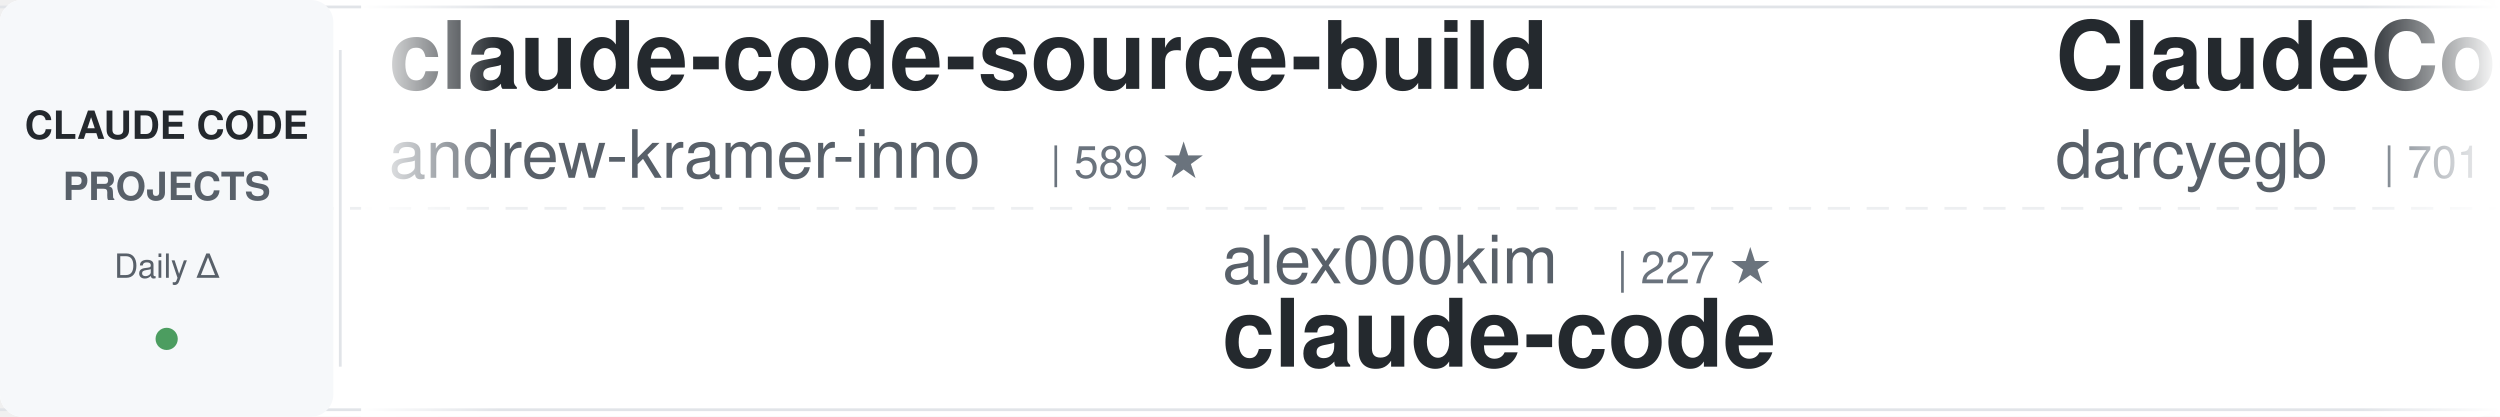
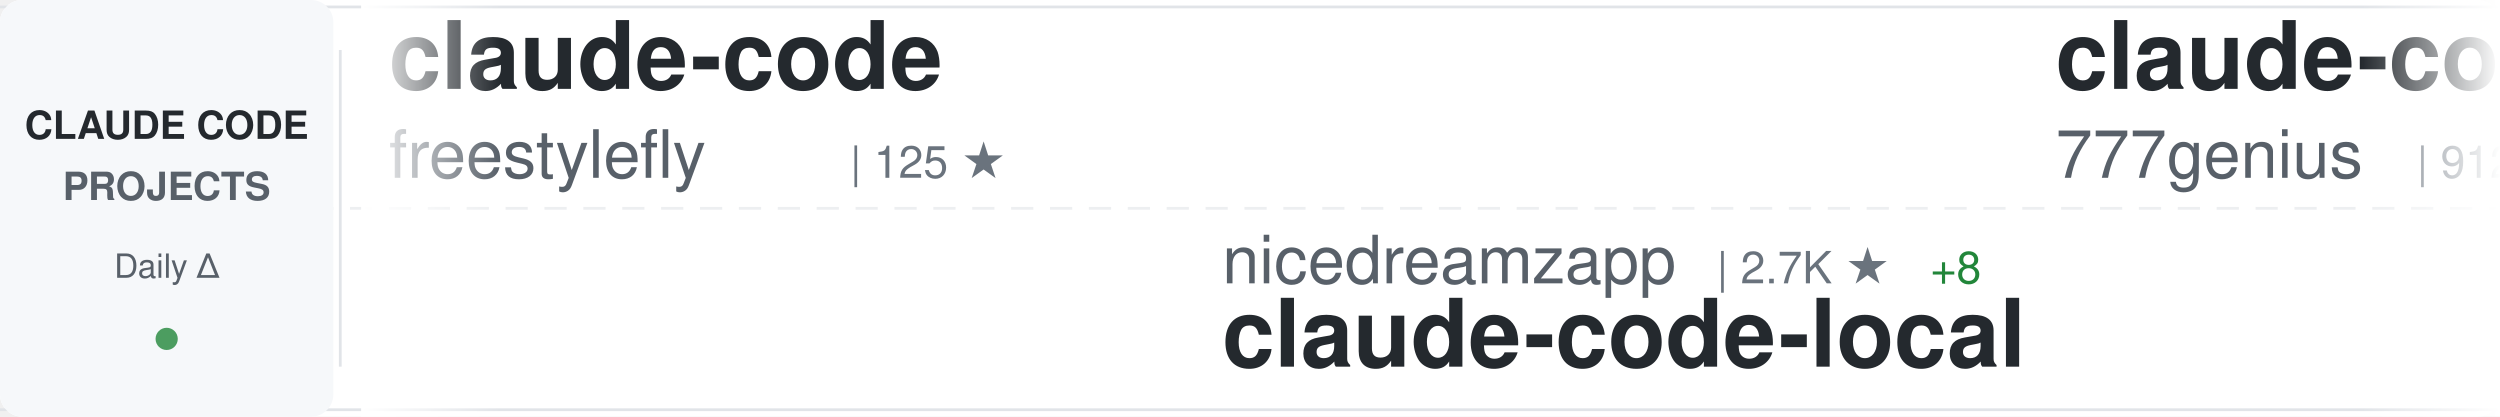
<svg xmlns="http://www.w3.org/2000/svg" width="900" height="150">
  <defs>
    <linearGradient id="awesomeLeftFade" x1="0%" y1="0%" x2="100%" y2="0%">
      <stop offset="0%" style="stop-color:#ffffff;stop-opacity:1" />
      <stop offset="100%" style="stop-color:#ffffff;stop-opacity:0" />
    </linearGradient>
    <linearGradient id="awesomeRightFade" x1="0%" y1="0%" x2="100%" y2="0%">
      <stop offset="0%" style="stop-color:#ffffff;stop-opacity:0" />
      <stop offset="100%" style="stop-color:#ffffff;stop-opacity:1" />
    </linearGradient>
  </defs>
  <rect width="900" height="150" fill="#ffffff" rx="8" />
  <rect x="0" y="2" width="900" height="1" fill="#e1e4e8" />
  <rect x="0" y="147" width="900" height="1" fill="#e1e4e8" />
  <line x1="0" y1="75" x2="900" y2="75" stroke="#e1e4e8" stroke-width="1" stroke-dasharray="8 6" opacity="0.6" />
  <rect x="0" y="0" width="120" height="150" fill="#f6f8fa" rx="8" />
  <text x="60" y="50" font-family="-apple-system, BlinkMacSystemFont, 'Segoe UI', Helvetica, Arial, sans-serif" font-size="14" font-weight="600" fill="#24292e" text-anchor="middle">CLAUDE CODE</text>
  <text x="60" y="72" font-family="-apple-system, BlinkMacSystemFont, 'Segoe UI', Helvetica, Arial, sans-serif" font-size="14" font-weight="600" fill="#586069" text-anchor="middle">PROJECTS</text>
  <text x="60" y="100" font-family="-apple-system, BlinkMacSystemFont, 'Segoe UI', Helvetica, Arial, sans-serif" font-size="12" font-weight="500" fill="#586069" text-anchor="middle">Daily Δ</text>
  <circle cx="60" cy="122" r="4" fill="#22863a" opacity="0.8" />
  <rect x="122" y="18" width="1" height="114" fill="#e1e4e8" />
  <clipPath id="awesomeTickerClip">
    <rect x="130" y="0" width="770" height="150" />
  </clipPath>
  <g clip-path="url(#awesomeTickerClip)">
    <g id="awesomeTickerItems">
      <animateTransform attributeName="transform" attributeType="XML" type="translate" from="0 0" to="-3000 0" dur="54s" repeatCount="indefinite" />
      <g transform="translate(0, 0)">
-         <text x="140" y="32" font-family="-apple-system, BlinkMacSystemFont, 'Segoe UI', Helvetica, Arial, sans-serif" font-size="34" font-weight="600" fill="#24292e">claude-code-source-build</text>
-         <text x="140" y="64" font-family="-apple-system, BlinkMacSystemFont, 'Segoe UI', Helvetica, Arial, sans-serif" font-size="24" font-weight="400" fill="#586069">andrew-kramer-inno</text>
-         <text x="378" y="64" font-family="-apple-system, BlinkMacSystemFont, 'Segoe UI', Helvetica, Arial, sans-serif" font-size="16" font-weight="500" fill="#6a737d">| 589 ★</text>
+         <text x="140" y="32" font-family="-apple-system, BlinkMacSystemFont, 'Segoe UI', Helvetica, Arial, sans-serif" font-size="34" font-weight="600" fill="#24292e">claude-code</text>
+         <text x="140" y="64" font-family="-apple-system, BlinkMacSystemFont, 'Segoe UI', Helvetica, Arial, sans-serif" font-size="24" font-weight="400" fill="#586069">freestylefly</text>
+         <text x="306" y="64" font-family="-apple-system, BlinkMacSystemFont, 'Segoe UI', Helvetica, Arial, sans-serif" font-size="16" font-weight="500" fill="#6a737d">| 125 ★</text>
      </g>
      <g transform="translate(300, 0)">
-         <text x="140" y="102" font-family="-apple-system, BlinkMacSystemFont, 'Segoe UI', Helvetica, Arial, sans-serif" font-size="24" font-weight="400" fill="#586069">alex000kim</text>
-         <text x="282" y="102" font-family="-apple-system, BlinkMacSystemFont, 'Segoe UI', Helvetica, Arial, sans-serif" font-size="16" font-weight="500" fill="#6a737d">| 227 ★</text>
-         <text x="140" y="132" font-family="-apple-system, BlinkMacSystemFont, 'Segoe UI', Helvetica, Arial, sans-serif" font-size="34" font-weight="600" fill="#24292e">claude-code</text>
+         <text x="140" y="102" font-family="-apple-system, BlinkMacSystemFont, 'Segoe UI', Helvetica, Arial, sans-serif" font-size="24" font-weight="400" fill="#586069">nicedreamzapp</text>
+         <text x="318" y="102" font-family="-apple-system, BlinkMacSystemFont, 'Segoe UI', Helvetica, Arial, sans-serif" font-size="16" font-weight="500" fill="#6a737d">| 2.7K ★</text>
+         <text x="395" y="102" font-family="-apple-system, BlinkMacSystemFont, 'Segoe UI', Helvetica, Arial, sans-serif" font-size="16" font-weight="500" fill="#22863a"> +8</text>
+         <text x="140" y="132" font-family="-apple-system, BlinkMacSystemFont, 'Segoe UI', Helvetica, Arial, sans-serif" font-size="34" font-weight="600" fill="#24292e">claude-code-local</text>
      </g>
      <g transform="translate(600, 0)">
-         <text x="140" y="32" font-family="-apple-system, BlinkMacSystemFont, 'Segoe UI', Helvetica, Arial, sans-serif" font-size="34" font-weight="600" fill="#24292e">ClaudeCodeAgents</text>
-         <text x="140" y="64" font-family="-apple-system, BlinkMacSystemFont, 'Segoe UI', Helvetica, Arial, sans-serif" font-size="24" font-weight="400" fill="#586069">darcyegb</text>
-         <text x="258" y="64" font-family="-apple-system, BlinkMacSystemFont, 'Segoe UI', Helvetica, Arial, sans-serif" font-size="16" font-weight="500" fill="#6a737d">| 701 ★</text>
-         <text x="326" y="64" font-family="-apple-system, BlinkMacSystemFont, 'Segoe UI', Helvetica, Arial, sans-serif" font-size="16" font-weight="500" fill="#22863a"> +1</text>
+         <text x="140" y="32" font-family="-apple-system, BlinkMacSystemFont, 'Segoe UI', Helvetica, Arial, sans-serif" font-size="34" font-weight="600" fill="#24292e">claude-code-source-code</text>
+         <text x="140" y="64" font-family="-apple-system, BlinkMacSystemFont, 'Segoe UI', Helvetica, Arial, sans-serif" font-size="24" font-weight="400" fill="#586069">777genius</text>
+         <text x="270" y="64" font-family="-apple-system, BlinkMacSystemFont, 'Segoe UI', Helvetica, Arial, sans-serif" font-size="16" font-weight="500" fill="#6a737d">| 912 ★</text>
      </g>
      <g transform="translate(900, 0)">
-         <text x="140" y="102" font-family="-apple-system, BlinkMacSystemFont, 'Segoe UI', Helvetica, Arial, sans-serif" font-size="24" font-weight="400" fill="#586069">luongnv89</text>
-         <text x="270" y="102" font-family="-apple-system, BlinkMacSystemFont, 'Segoe UI', Helvetica, Arial, sans-serif" font-size="16" font-weight="500" fill="#6a737d">| 33.8K ★</text>
-         <text x="356" y="102" font-family="-apple-system, BlinkMacSystemFont, 'Segoe UI', Helvetica, Arial, sans-serif" font-size="16" font-weight="500" fill="#22863a"> +102</text>
-         <text x="140" y="132" font-family="-apple-system, BlinkMacSystemFont, 'Segoe UI', Helvetica, Arial, sans-serif" font-size="34" font-weight="600" fill="#24292e">claude-howto</text>
+         <text x="140" y="102" font-family="-apple-system, BlinkMacSystemFont, 'Segoe UI', Helvetica, Arial, sans-serif" font-size="24" font-weight="400" fill="#586069">ChinaSiro</text>
+         <text x="270" y="102" font-family="-apple-system, BlinkMacSystemFont, 'Segoe UI', Helvetica, Arial, sans-serif" font-size="16" font-weight="500" fill="#6a737d">| 9.2K ★</text>
+         <text x="347" y="102" font-family="-apple-system, BlinkMacSystemFont, 'Segoe UI', Helvetica, Arial, sans-serif" font-size="16" font-weight="500" fill="#22863a"> +11</text>
+         <text x="140" y="132" font-family="-apple-system, BlinkMacSystemFont, 'Segoe UI', Helvetica, Arial, sans-serif" font-size="34" font-weight="600" fill="#24292e">claude-code-sourcemap</text>
      </g>
      <g transform="translate(1200, 0)">
-         <text x="140" y="32" font-family="-apple-system, BlinkMacSystemFont, 'Segoe UI', Helvetica, Arial, sans-serif" font-size="34" font-weight="600" fill="#24292e">claude-code-cheat-sheet</text>
-         <text x="140" y="64" font-family="-apple-system, BlinkMacSystemFont, 'Segoe UI', Helvetica, Arial, sans-serif" font-size="24" font-weight="400" fill="#586069">Njengah</text>
-         <text x="246" y="64" font-family="-apple-system, BlinkMacSystemFont, 'Segoe UI', Helvetica, Arial, sans-serif" font-size="16" font-weight="500" fill="#6a737d">| 1.7K ★</text>
-         <text x="323" y="64" font-family="-apple-system, BlinkMacSystemFont, 'Segoe UI', Helvetica, Arial, sans-serif" font-size="16" font-weight="500" fill="#22863a"> +1</text>
+         <text x="140" y="32" font-family="-apple-system, BlinkMacSystemFont, 'Segoe UI', Helvetica, Arial, sans-serif" font-size="34" font-weight="600" fill="#24292e">Claude-Code</text>
+         <text x="140" y="64" font-family="-apple-system, BlinkMacSystemFont, 'Segoe UI', Helvetica, Arial, sans-serif" font-size="24" font-weight="400" fill="#586069">KPR111</text>
+         <text x="234" y="64" font-family="-apple-system, BlinkMacSystemFont, 'Segoe UI', Helvetica, Arial, sans-serif" font-size="16" font-weight="500" fill="#6a737d">| 17 ★</text>
      </g>
      <g transform="translate(1500, 0)">
-         <text x="140" y="102" font-family="-apple-system, BlinkMacSystemFont, 'Segoe UI', Helvetica, Arial, sans-serif" font-size="24" font-weight="400" fill="#586069">shanraisshan</text>
-         <text x="306" y="102" font-family="-apple-system, BlinkMacSystemFont, 'Segoe UI', Helvetica, Arial, sans-serif" font-size="16" font-weight="500" fill="#6a737d">| 54.4K ★</text>
-         <text x="392" y="102" font-family="-apple-system, BlinkMacSystemFont, 'Segoe UI', Helvetica, Arial, sans-serif" font-size="16" font-weight="500" fill="#22863a"> +271</text>
-         <text x="140" y="132" font-family="-apple-system, BlinkMacSystemFont, 'Segoe UI', Helvetica, Arial, sans-serif" font-size="34" font-weight="600" fill="#24292e">claude-code-best-practic...</text>
+         <text x="140" y="102" font-family="-apple-system, BlinkMacSystemFont, 'Segoe UI', Helvetica, Arial, sans-serif" font-size="24" font-weight="400" fill="#586069">lintsinghua</text>
+         <text x="294" y="102" font-family="-apple-system, BlinkMacSystemFont, 'Segoe UI', Helvetica, Arial, sans-serif" font-size="16" font-weight="500" fill="#6a737d">| 3.4K ★</text>
+         <text x="371" y="102" font-family="-apple-system, BlinkMacSystemFont, 'Segoe UI', Helvetica, Arial, sans-serif" font-size="16" font-weight="500" fill="#22863a"> +14</text>
+         <text x="140" y="132" font-family="-apple-system, BlinkMacSystemFont, 'Segoe UI', Helvetica, Arial, sans-serif" font-size="34" font-weight="600" fill="#24292e">claude-code-book</text>
      </g>
      <g transform="translate(1800, 0)">
-         <text x="140" y="32" font-family="-apple-system, BlinkMacSystemFont, 'Segoe UI', Helvetica, Arial, sans-serif" font-size="34" font-weight="600" fill="#24292e">claude-code-spec-workflo...</text>
-         <text x="140" y="64" font-family="-apple-system, BlinkMacSystemFont, 'Segoe UI', Helvetica, Arial, sans-serif" font-size="24" font-weight="400" fill="#586069">Pimzino</text>
-         <text x="246" y="64" font-family="-apple-system, BlinkMacSystemFont, 'Segoe UI', Helvetica, Arial, sans-serif" font-size="16" font-weight="500" fill="#6a737d">| 3.7K ★</text>
-         <text x="323" y="64" font-family="-apple-system, BlinkMacSystemFont, 'Segoe UI', Helvetica, Arial, sans-serif" font-size="16" font-weight="500" fill="#22863a"> +2</text>
+         <text x="140" y="32" font-family="-apple-system, BlinkMacSystemFont, 'Segoe UI', Helvetica, Arial, sans-serif" font-size="34" font-weight="600" fill="#24292e">claude-code-router</text>
+         <text x="140" y="64" font-family="-apple-system, BlinkMacSystemFont, 'Segoe UI', Helvetica, Arial, sans-serif" font-size="24" font-weight="400" fill="#586069">musistudio</text>
+         <text x="282" y="64" font-family="-apple-system, BlinkMacSystemFont, 'Segoe UI', Helvetica, Arial, sans-serif" font-size="16" font-weight="500" fill="#6a737d">| 34.3K ★</text>
+         <text x="368" y="64" font-family="-apple-system, BlinkMacSystemFont, 'Segoe UI', Helvetica, Arial, sans-serif" font-size="16" font-weight="500" fill="#22863a"> +36</text>
      </g>
      <g transform="translate(2100, 0)">
-         <text x="140" y="102" font-family="-apple-system, BlinkMacSystemFont, 'Segoe UI', Helvetica, Arial, sans-serif" font-size="24" font-weight="400" fill="#586069">T-Lab-CUHKSZ</text>
-         <text x="306" y="102" font-family="-apple-system, BlinkMacSystemFont, 'Segoe UI', Helvetica, Arial, sans-serif" font-size="16" font-weight="500" fill="#6a737d">| 312 ★</text>
-         <text x="140" y="132" font-family="-apple-system, BlinkMacSystemFont, 'Segoe UI', Helvetica, Arial, sans-serif" font-size="34" font-weight="600" fill="#24292e">claude-code</text>
+         <text x="140" y="102" font-family="-apple-system, BlinkMacSystemFont, 'Segoe UI', Helvetica, Arial, sans-serif" font-size="24" font-weight="400" fill="#586069">anthropics</text>
+         <text x="282" y="102" font-family="-apple-system, BlinkMacSystemFont, 'Segoe UI', Helvetica, Arial, sans-serif" font-size="16" font-weight="500" fill="#6a737d">| 4.7K ★</text>
+         <text x="359" y="102" font-family="-apple-system, BlinkMacSystemFont, 'Segoe UI', Helvetica, Arial, sans-serif" font-size="16" font-weight="500" fill="#22863a"> +8</text>
+         <text x="140" y="132" font-family="-apple-system, BlinkMacSystemFont, 'Segoe UI', Helvetica, Arial, sans-serif" font-size="34" font-weight="600" fill="#24292e">claude-code-security-rev...</text>
      </g>
      <g transform="translate(2400, 0)">
-         <text x="140" y="32" font-family="-apple-system, BlinkMacSystemFont, 'Segoe UI', Helvetica, Arial, sans-serif" font-size="34" font-weight="600" fill="#24292e">Claude-Code-Usage-Monito...</text>
-         <text x="140" y="64" font-family="-apple-system, BlinkMacSystemFont, 'Segoe UI', Helvetica, Arial, sans-serif" font-size="24" font-weight="400" fill="#586069">Maciek-roboblog</text>
-         <text x="342" y="64" font-family="-apple-system, BlinkMacSystemFont, 'Segoe UI', Helvetica, Arial, sans-serif" font-size="16" font-weight="500" fill="#6a737d">| 8.0K ★</text>
-         <text x="419" y="64" font-family="-apple-system, BlinkMacSystemFont, 'Segoe UI', Helvetica, Arial, sans-serif" font-size="16" font-weight="500" fill="#22863a"> +8</text>
+         <text x="140" y="32" font-family="-apple-system, BlinkMacSystemFont, 'Segoe UI', Helvetica, Arial, sans-serif" font-size="34" font-weight="600" fill="#24292e">Claude-Code-Game-Studios</text>
+         <text x="140" y="64" font-family="-apple-system, BlinkMacSystemFont, 'Segoe UI', Helvetica, Arial, sans-serif" font-size="24" font-weight="400" fill="#586069">Donchitos</text>
+         <text x="270" y="64" font-family="-apple-system, BlinkMacSystemFont, 'Segoe UI', Helvetica, Arial, sans-serif" font-size="16" font-weight="500" fill="#6a737d">| 19.6K ★</text>
+         <text x="356" y="64" font-family="-apple-system, BlinkMacSystemFont, 'Segoe UI', Helvetica, Arial, sans-serif" font-size="16" font-weight="500" fill="#22863a"> +93</text>
      </g>
      <g transform="translate(2700, 0)">
-         <text x="140" y="102" font-family="-apple-system, BlinkMacSystemFont, 'Segoe UI', Helvetica, Arial, sans-serif" font-size="24" font-weight="400" fill="#586069">lowcortisolprogrammer</text>
-         <text x="414" y="102" font-family="-apple-system, BlinkMacSystemFont, 'Segoe UI', Helvetica, Arial, sans-serif" font-size="16" font-weight="500" fill="#6a737d">| 171 ★</text>
+         <text x="140" y="102" font-family="-apple-system, BlinkMacSystemFont, 'Segoe UI', Helvetica, Arial, sans-serif" font-size="24" font-weight="400" fill="#586069">claude-code-best</text>
+         <text x="354" y="102" font-family="-apple-system, BlinkMacSystemFont, 'Segoe UI', Helvetica, Arial, sans-serif" font-size="16" font-weight="500" fill="#6a737d">| 18.7K ★</text>
+         <text x="440" y="102" font-family="-apple-system, BlinkMacSystemFont, 'Segoe UI', Helvetica, Arial, sans-serif" font-size="16" font-weight="500" fill="#22863a"> +73</text>
        <text x="140" y="132" font-family="-apple-system, BlinkMacSystemFont, 'Segoe UI', Helvetica, Arial, sans-serif" font-size="34" font-weight="600" fill="#24292e">claude-code</text>
      </g>
      <g transform="translate(3000, 0)">
-         <text x="140" y="32" font-family="-apple-system, BlinkMacSystemFont, 'Segoe UI', Helvetica, Arial, sans-serif" font-size="34" font-weight="600" fill="#24292e">claude-code-source-build</text>
-         <text x="140" y="64" font-family="-apple-system, BlinkMacSystemFont, 'Segoe UI', Helvetica, Arial, sans-serif" font-size="24" font-weight="400" fill="#586069">andrew-kramer-inno</text>
-         <text x="378" y="64" font-family="-apple-system, BlinkMacSystemFont, 'Segoe UI', Helvetica, Arial, sans-serif" font-size="16" font-weight="500" fill="#6a737d">| 589 ★</text>
+         <text x="140" y="32" font-family="-apple-system, BlinkMacSystemFont, 'Segoe UI', Helvetica, Arial, sans-serif" font-size="34" font-weight="600" fill="#24292e">claude-code</text>
+         <text x="140" y="64" font-family="-apple-system, BlinkMacSystemFont, 'Segoe UI', Helvetica, Arial, sans-serif" font-size="24" font-weight="400" fill="#586069">freestylefly</text>
+         <text x="306" y="64" font-family="-apple-system, BlinkMacSystemFont, 'Segoe UI', Helvetica, Arial, sans-serif" font-size="16" font-weight="500" fill="#6a737d">| 125 ★</text>
      </g>
      <g transform="translate(3300, 0)">
-         <text x="140" y="102" font-family="-apple-system, BlinkMacSystemFont, 'Segoe UI', Helvetica, Arial, sans-serif" font-size="24" font-weight="400" fill="#586069">alex000kim</text>
-         <text x="282" y="102" font-family="-apple-system, BlinkMacSystemFont, 'Segoe UI', Helvetica, Arial, sans-serif" font-size="16" font-weight="500" fill="#6a737d">| 227 ★</text>
-         <text x="140" y="132" font-family="-apple-system, BlinkMacSystemFont, 'Segoe UI', Helvetica, Arial, sans-serif" font-size="34" font-weight="600" fill="#24292e">claude-code</text>
+         <text x="140" y="102" font-family="-apple-system, BlinkMacSystemFont, 'Segoe UI', Helvetica, Arial, sans-serif" font-size="24" font-weight="400" fill="#586069">nicedreamzapp</text>
+         <text x="318" y="102" font-family="-apple-system, BlinkMacSystemFont, 'Segoe UI', Helvetica, Arial, sans-serif" font-size="16" font-weight="500" fill="#6a737d">| 2.7K ★</text>
+         <text x="395" y="102" font-family="-apple-system, BlinkMacSystemFont, 'Segoe UI', Helvetica, Arial, sans-serif" font-size="16" font-weight="500" fill="#22863a"> +8</text>
+         <text x="140" y="132" font-family="-apple-system, BlinkMacSystemFont, 'Segoe UI', Helvetica, Arial, sans-serif" font-size="34" font-weight="600" fill="#24292e">claude-code-local</text>
      </g>
      <g transform="translate(3600, 0)">
-         <text x="140" y="32" font-family="-apple-system, BlinkMacSystemFont, 'Segoe UI', Helvetica, Arial, sans-serif" font-size="34" font-weight="600" fill="#24292e">ClaudeCodeAgents</text>
-         <text x="140" y="64" font-family="-apple-system, BlinkMacSystemFont, 'Segoe UI', Helvetica, Arial, sans-serif" font-size="24" font-weight="400" fill="#586069">darcyegb</text>
-         <text x="258" y="64" font-family="-apple-system, BlinkMacSystemFont, 'Segoe UI', Helvetica, Arial, sans-serif" font-size="16" font-weight="500" fill="#6a737d">| 701 ★</text>
-         <text x="326" y="64" font-family="-apple-system, BlinkMacSystemFont, 'Segoe UI', Helvetica, Arial, sans-serif" font-size="16" font-weight="500" fill="#22863a"> +1</text>
+         <text x="140" y="32" font-family="-apple-system, BlinkMacSystemFont, 'Segoe UI', Helvetica, Arial, sans-serif" font-size="34" font-weight="600" fill="#24292e">claude-code-source-code</text>
+         <text x="140" y="64" font-family="-apple-system, BlinkMacSystemFont, 'Segoe UI', Helvetica, Arial, sans-serif" font-size="24" font-weight="400" fill="#586069">777genius</text>
+         <text x="270" y="64" font-family="-apple-system, BlinkMacSystemFont, 'Segoe UI', Helvetica, Arial, sans-serif" font-size="16" font-weight="500" fill="#6a737d">| 912 ★</text>
      </g>
      <g transform="translate(3900, 0)">
-         <text x="140" y="102" font-family="-apple-system, BlinkMacSystemFont, 'Segoe UI', Helvetica, Arial, sans-serif" font-size="24" font-weight="400" fill="#586069">luongnv89</text>
-         <text x="270" y="102" font-family="-apple-system, BlinkMacSystemFont, 'Segoe UI', Helvetica, Arial, sans-serif" font-size="16" font-weight="500" fill="#6a737d">| 33.8K ★</text>
-         <text x="356" y="102" font-family="-apple-system, BlinkMacSystemFont, 'Segoe UI', Helvetica, Arial, sans-serif" font-size="16" font-weight="500" fill="#22863a"> +102</text>
-         <text x="140" y="132" font-family="-apple-system, BlinkMacSystemFont, 'Segoe UI', Helvetica, Arial, sans-serif" font-size="34" font-weight="600" fill="#24292e">claude-howto</text>
+         <text x="140" y="102" font-family="-apple-system, BlinkMacSystemFont, 'Segoe UI', Helvetica, Arial, sans-serif" font-size="24" font-weight="400" fill="#586069">ChinaSiro</text>
+         <text x="270" y="102" font-family="-apple-system, BlinkMacSystemFont, 'Segoe UI', Helvetica, Arial, sans-serif" font-size="16" font-weight="500" fill="#6a737d">| 9.2K ★</text>
+         <text x="347" y="102" font-family="-apple-system, BlinkMacSystemFont, 'Segoe UI', Helvetica, Arial, sans-serif" font-size="16" font-weight="500" fill="#22863a"> +11</text>
+         <text x="140" y="132" font-family="-apple-system, BlinkMacSystemFont, 'Segoe UI', Helvetica, Arial, sans-serif" font-size="34" font-weight="600" fill="#24292e">claude-code-sourcemap</text>
      </g>
    </g>
  </g>
  <rect x="130" y="0" width="50" height="150" fill="url(#awesomeLeftFade)" />
  <rect x="850" y="0" width="50" height="150" fill="url(#awesomeRightFade)" />
</svg>
